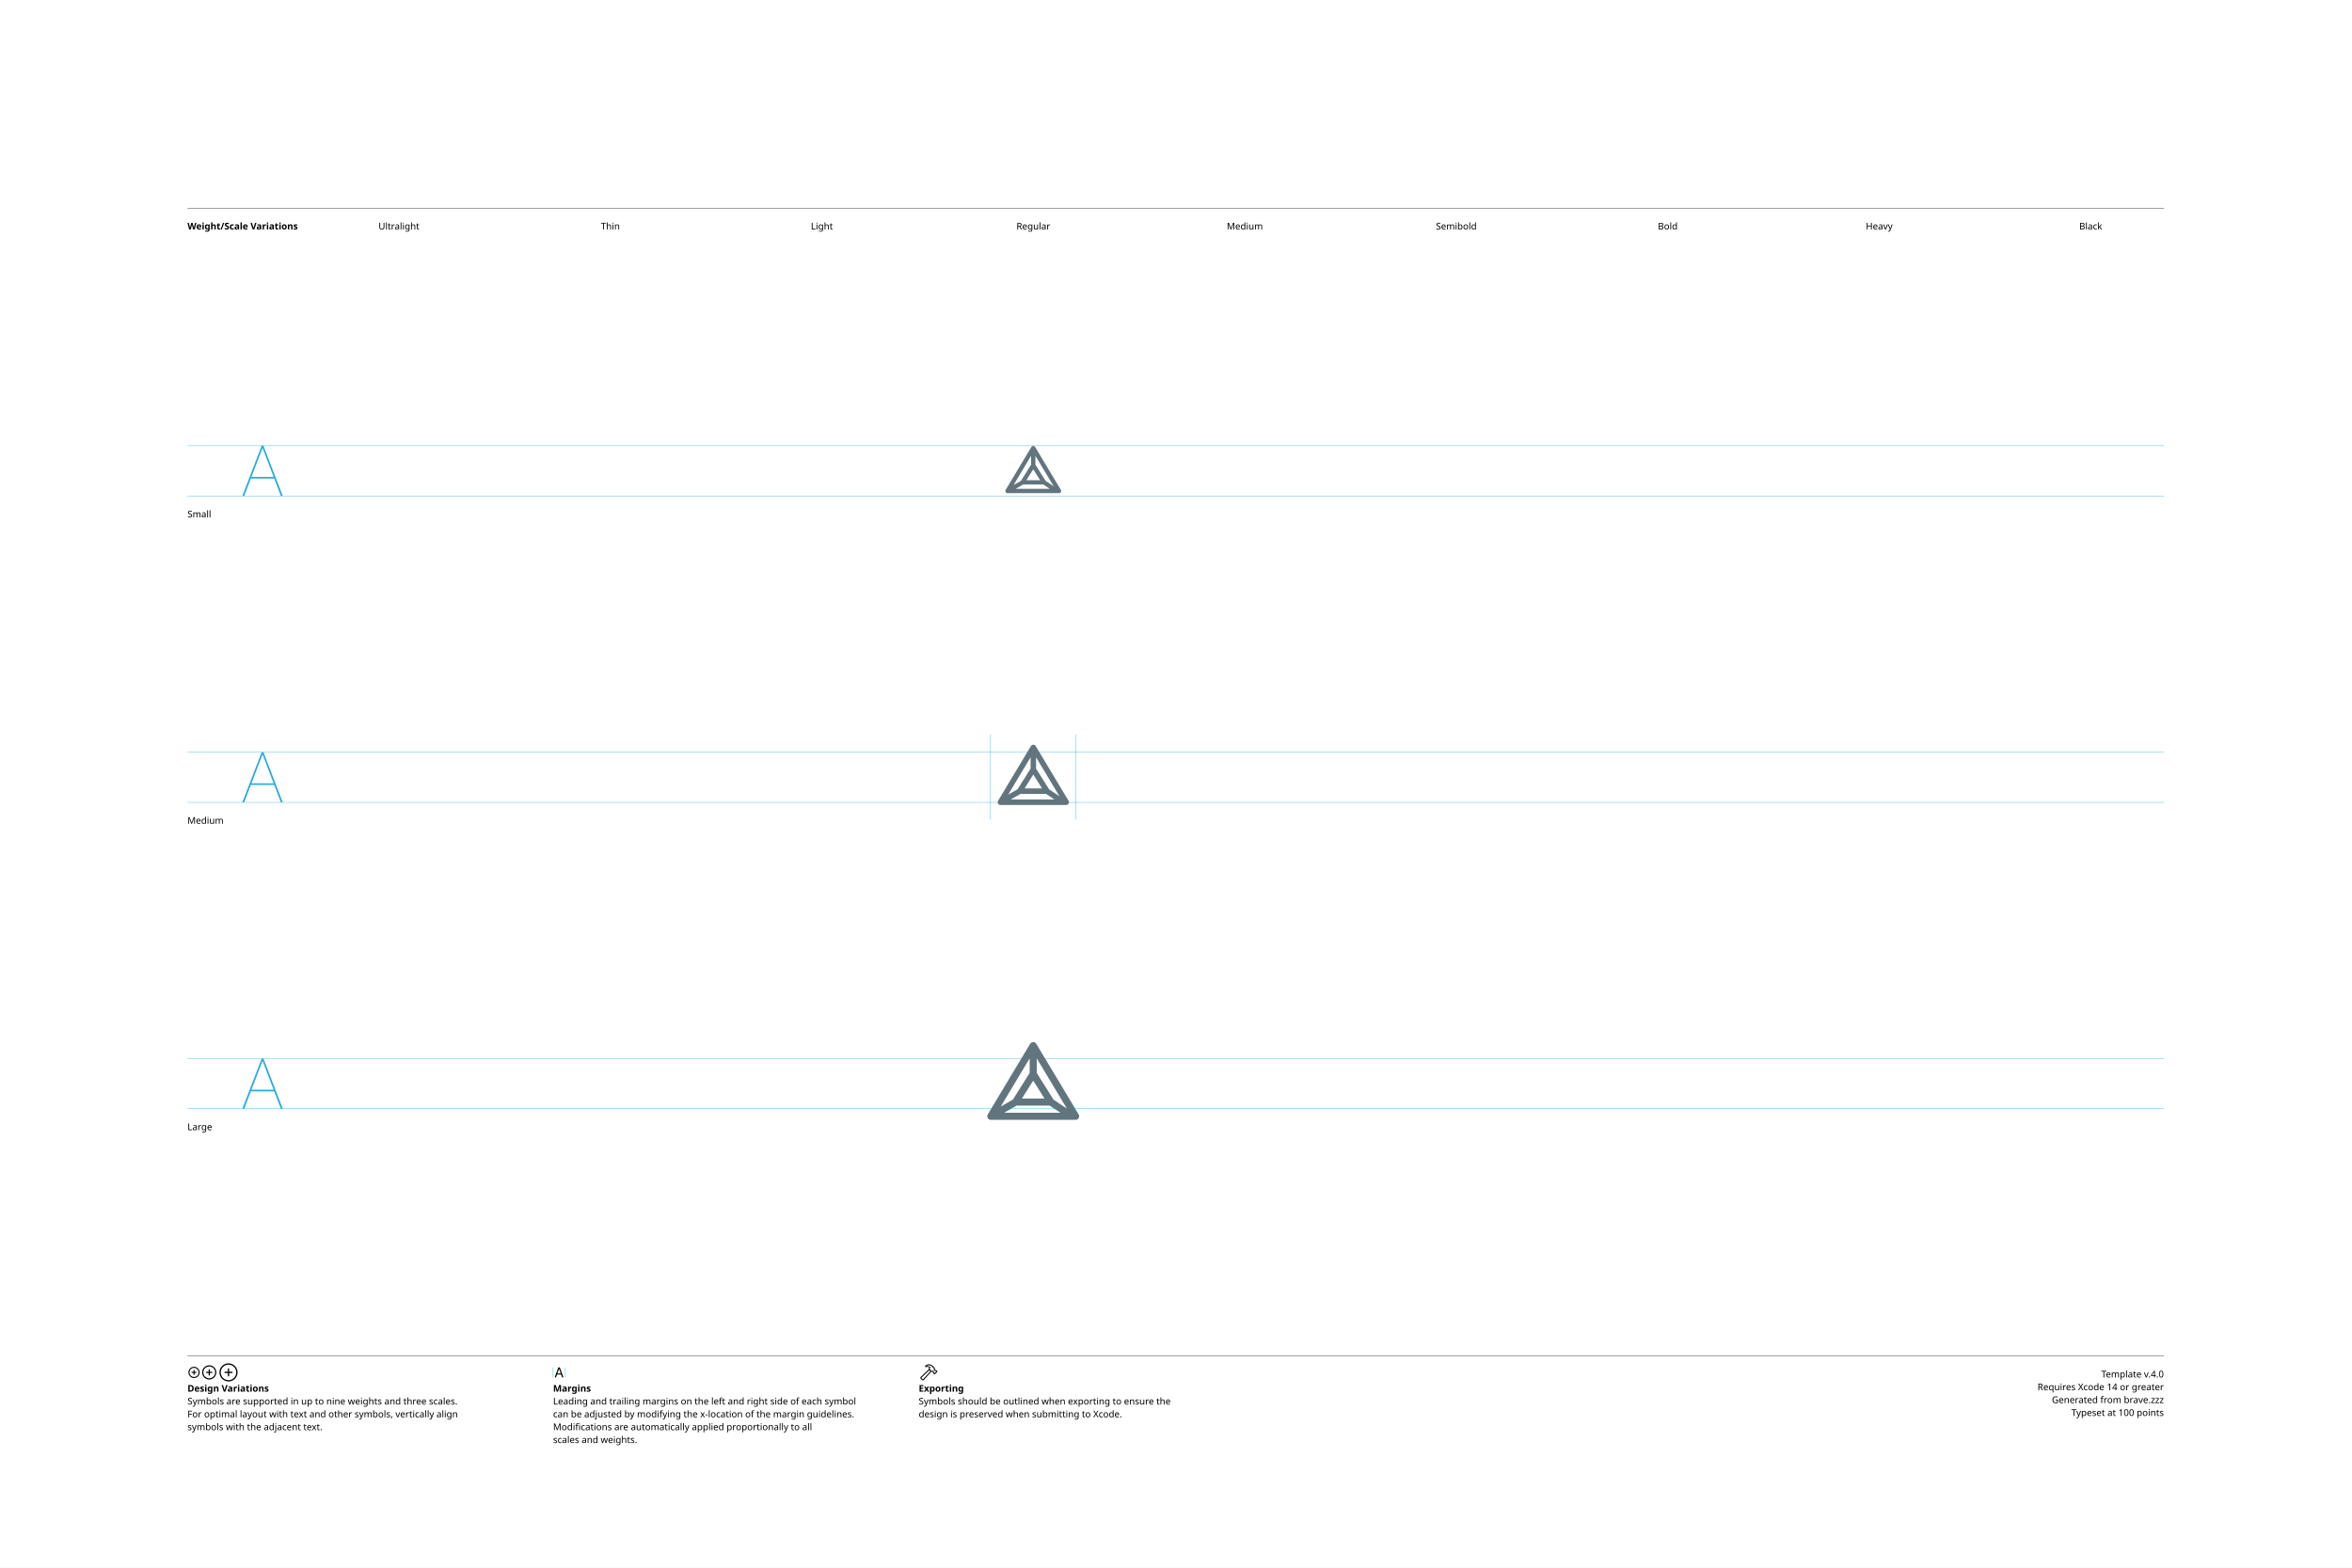
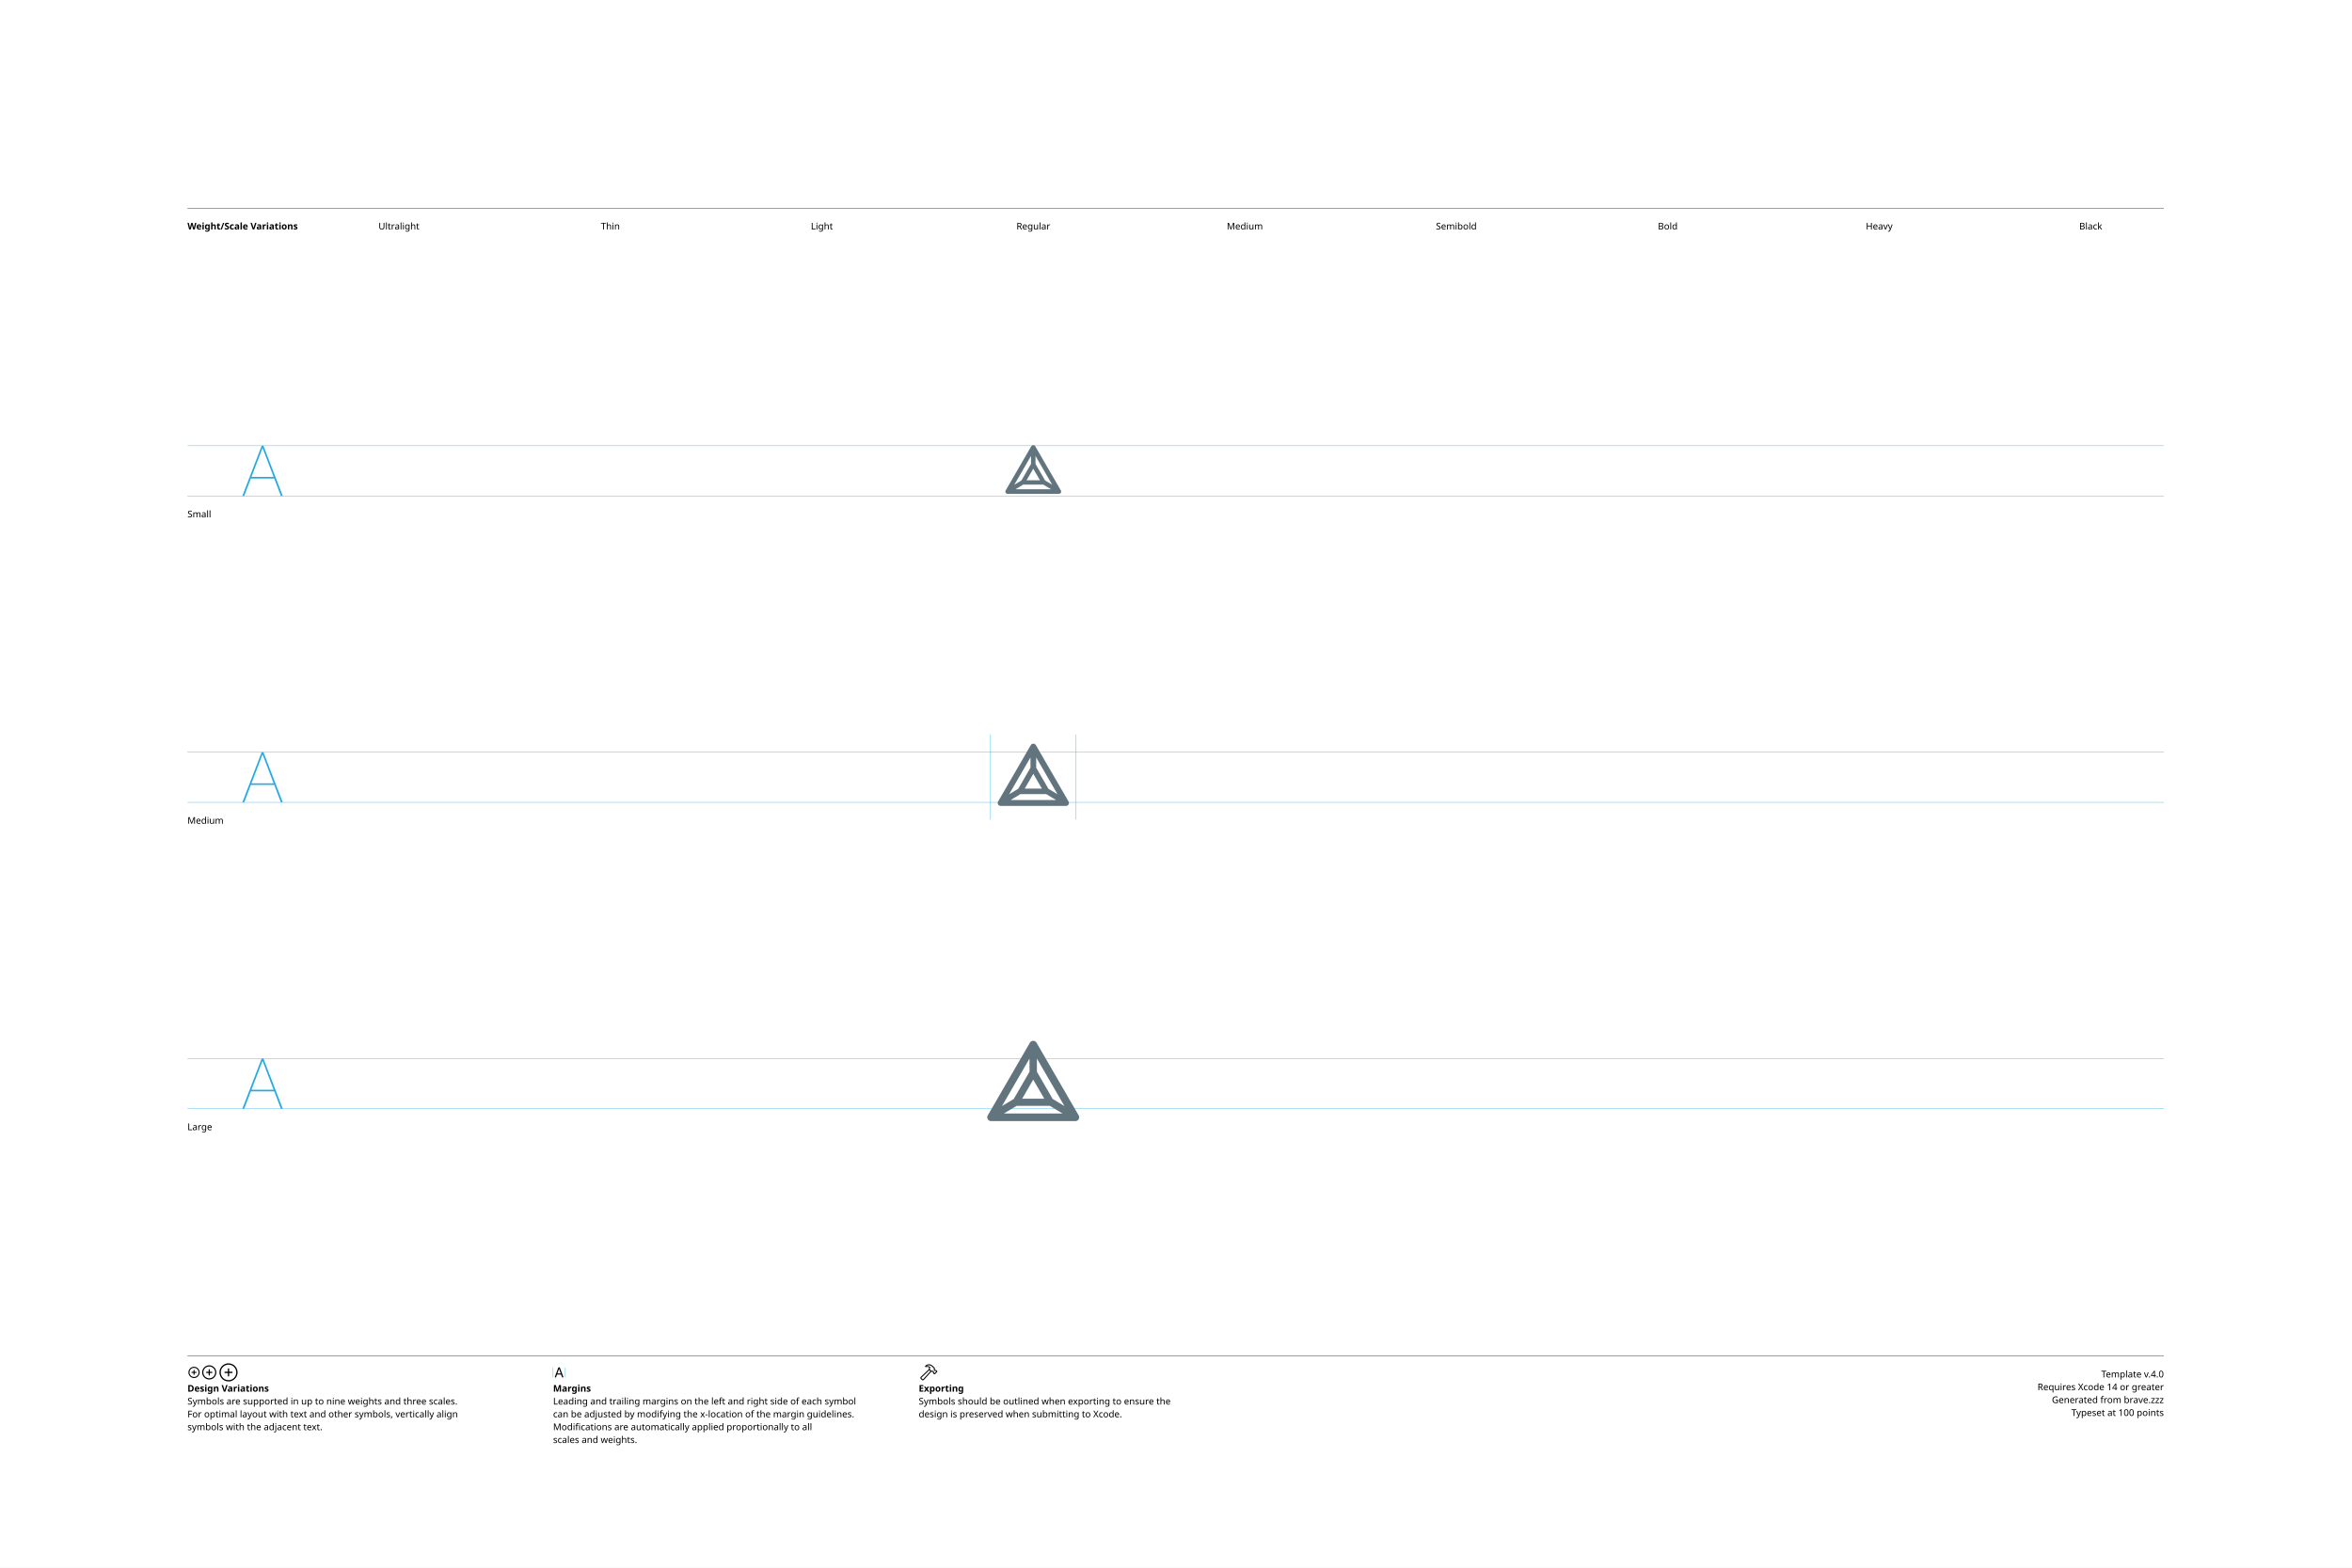
<svg xmlns="http://www.w3.org/2000/svg" version="1.1" width="3300" height="2200">
  <g id="Notes">
    <rect height="2200" id="artboard" style="fill:white;opacity:1" width="3300" x="0" y="0" />
    <line style="fill:none;stroke:black;opacity:1;stroke-width:0.5;" x1="263" x2="3036" y1="292" y2="292" />
    <text style="stroke:none;fill:black;font-family:sans-serif;font-size:13;font-weight:bold;" transform="matrix(1 0 0 1 263 322)">Weight/Scale Variations</text>
    <text style="stroke:none;fill:black;font-family:sans-serif;font-size:13;text-anchor:middle;" transform="matrix(1 0 0 1 559.711 322)">Ultralight</text>
    <text style="stroke:none;fill:black;font-family:sans-serif;font-size:13;text-anchor:middle;" transform="matrix(1 0 0 1 856.422 322)">Thin</text>
    <text style="stroke:none;fill:black;font-family:sans-serif;font-size:13;text-anchor:middle;" transform="matrix(1 0 0 1 1153.13 322)">Light</text>
    <text style="stroke:none;fill:black;font-family:sans-serif;font-size:13;text-anchor:middle;" transform="matrix(1 0 0 1 1449.84 322)">Regular</text>
    <text style="stroke:none;fill:black;font-family:sans-serif;font-size:13;text-anchor:middle;" transform="matrix(1 0 0 1 1746.56 322)">Medium</text>
    <text style="stroke:none;fill:black;font-family:sans-serif;font-size:13;text-anchor:middle;" transform="matrix(1 0 0 1 2043.27 322)">Semibold</text>
    <text style="stroke:none;fill:black;font-family:sans-serif;font-size:13;text-anchor:middle;" transform="matrix(1 0 0 1 2339.98 322)">Bold</text>
    <text style="stroke:none;fill:black;font-family:sans-serif;font-size:13;text-anchor:middle;" transform="matrix(1 0 0 1 2636.69 322)">Heavy</text>
    <text style="stroke:none;fill:black;font-family:sans-serif;font-size:13;text-anchor:middle;" transform="matrix(1 0 0 1 2933.4 322)">Black</text>
    <line style="fill:none;stroke:black;opacity:1;stroke-width:0.5;" x1="263" x2="3036" y1="1903" y2="1903" />
    <g transform="matrix(1 0 0 1 263 1933)">
      <path d="M9.248 0.83C13.555 0.83 17.139-2.744 17.139-7.051C17.139-11.357 13.545-14.932 9.238-14.932C4.941-14.932 1.367-11.357 1.367-7.051C1.367-2.744 4.951 0.83 9.248 0.83ZM9.248-0.654C5.703-0.654 2.871-3.496 2.871-7.051C2.871-10.605 5.693-13.447 9.238-13.447C12.793-13.447 15.645-10.605 15.645-7.051C15.645-3.496 12.803-0.654 9.248-0.654ZM5.654-7.051C5.654-6.621 5.957-6.328 6.406-6.328L8.506-6.328L8.506-4.209C8.506-3.77 8.799-3.467 9.229-3.467C9.678-3.467 9.971-3.77 9.971-4.209L9.971-6.328L12.09-6.328C12.529-6.328 12.832-6.621 12.832-7.051C12.832-7.49 12.529-7.793 12.09-7.793L9.971-7.793L9.971-9.902C9.971-10.352 9.678-10.654 9.229-10.654C8.799-10.654 8.506-10.352 8.506-9.902L8.506-7.793L6.406-7.793C5.957-7.793 5.654-7.49 5.654-7.051Z" />
    </g>
    <g transform="matrix(1 0 0 1 281.867 1933)">
      <path d="M11.709 2.91C17.158 2.91 21.67-1.611 21.67-7.051C21.67-12.5 17.148-17.012 11.699-17.012C6.26-17.012 1.748-12.5 1.748-7.051C1.748-1.611 6.27 2.91 11.709 2.91ZM11.709 1.25C7.1 1.25 3.418-2.441 3.418-7.051C3.418-11.66 7.09-15.352 11.699-15.352C16.309-15.352 20.01-11.66 20.01-7.051C20.01-2.441 16.318 1.25 11.709 1.25ZM7.178-7.051C7.178-6.572 7.51-6.25 8.008-6.25L10.879-6.25L10.879-3.369C10.879-2.881 11.211-2.539 11.69-2.539C12.178-2.539 12.52-2.871 12.52-3.369L12.52-6.25L15.4-6.25C15.889-6.25 16.23-6.572 16.23-7.051C16.23-7.539 15.889-7.881 15.4-7.881L12.52-7.881L12.52-10.752C12.52-11.25 12.178-11.592 11.69-11.592C11.211-11.592 10.879-11.25 10.879-10.752L10.879-7.881L8.008-7.881C7.51-7.881 7.178-7.539 7.178-7.051Z" />
    </g>
    <g transform="matrix(1 0 0 1 305.646 1933)">
      <path d="M14.971 5.664C21.934 5.664 27.695-0.098 27.695-7.051C27.695-14.014 21.924-19.775 14.961-19.775C8.008-19.775 2.256-14.014 2.256-7.051C2.256-0.098 8.018 5.664 14.971 5.664ZM14.971 3.848C8.936 3.848 4.082-1.016 4.082-7.051C4.082-13.096 8.926-17.949 14.961-17.949C21.006-17.949 25.869-13.096 25.869-7.051C25.869-1.016 21.016 3.848 14.971 3.848ZM9.199-7.051C9.199-6.533 9.57-6.172 10.117-6.172L14.062-6.172L14.062-2.217C14.062-1.68 14.434-1.299 14.951-1.299C15.488-1.299 15.859-1.67 15.859-2.217L15.859-6.172L19.814-6.172C20.352-6.172 20.732-6.533 20.732-7.051C20.732-7.598 20.361-7.969 19.814-7.969L15.859-7.969L15.859-11.914C15.859-12.461 15.488-12.842 14.951-12.842C14.434-12.842 14.062-12.461 14.062-11.914L14.062-7.969L10.117-7.969C9.57-7.969 9.199-7.598 9.199-7.051Z" />
    </g>
    <text style="stroke:none;fill:black;font-family:sans-serif;font-size:13;font-weight:bold;" transform="matrix(1 0 0 1 263 1953)">Design Variations</text>
    <text style="stroke:none;fill:black;font-family:sans-serif;font-size:13;" transform="matrix(1 0 0 1 263 1971)">Symbols are supported in up to nine weights and three scales.</text>
    <text style="stroke:none;fill:black;font-family:sans-serif;font-size:13;" transform="matrix(1 0 0 1 263 1989)">For optimal layout with text and other symbols, vertically align</text>
    <text style="stroke:none;fill:black;font-family:sans-serif;font-size:13;" transform="matrix(1 0 0 1 263 2007)">symbols with the adjacent text.</text>
    <line style="fill:none;stroke:#00AEEF;stroke-width:0.5;opacity:1.0;" x1="776" x2="776" y1="1919" y2="1933" />
    <g transform="matrix(1 0 0 1 776 1933)">
      <path d="M3.311 0.156C3.828 0.156 4.082-0.039 4.268-0.586L5.527-4.033L11.289-4.033L12.549-0.586C12.734-0.039 12.988 0.156 13.496 0.156C14.014 0.156 14.346-0.156 14.346-0.645C14.346-0.811 14.316-0.967 14.238-1.172L9.658-13.369C9.434-13.965 9.033-14.268 8.408-14.268C7.803-14.268 7.393-13.975 7.178-13.379L2.598-1.162C2.52-0.957 2.49-0.801 2.49-0.635C2.49-0.146 2.803 0.156 3.311 0.156ZM6.006-5.518L8.379-12.09L8.428-12.09L10.801-5.518Z" />
    </g>
    <line style="fill:none;stroke:#00AEEF;stroke-width:0.5;opacity:1.0;" x1="793.197" x2="793.197" y1="1919" y2="1933" />
    <text style="stroke:none;fill:black;font-family:sans-serif;font-size:13;font-weight:bold;" transform="matrix(1 0 0 1 776 1953)">Margins</text>
    <text style="stroke:none;fill:black;font-family:sans-serif;font-size:13;" transform="matrix(1 0 0 1 776 1971)">Leading and trailing margins on the left and right side of each symbol</text>
    <text style="stroke:none;fill:black;font-family:sans-serif;font-size:13;" transform="matrix(1 0 0 1 776 1989)">can be adjusted by modifying the x-location of the margin guidelines.</text>
    <text style="stroke:none;fill:black;font-family:sans-serif;font-size:13;" transform="matrix(1 0 0 1 776 2007)">Modifications are automatically applied proportionally to all</text>
    <text style="stroke:none;fill:black;font-family:sans-serif;font-size:13;" transform="matrix(1 0 0 1 776 2025)">scales and weights.</text>
    <g transform="matrix(1 0 0 1 1289 1933)">
      <path d="M2.842 1.865L4.541 3.574C5.4 4.443 6.387 4.385 7.314 3.359L18.008-8.428L17.041-9.404L6.426 2.275C6.074 2.676 5.742 2.773 5.273 2.305L4.102 1.143C3.633 0.684 3.74 0.342 4.141-0.02L15.615-10.82L14.639-11.787L3.047-0.898C2.061 0.02 1.982 0.996 2.842 1.865ZM9.258-16.328C8.838-15.918 8.809-15.342 9.043-14.951C9.277-14.59 9.736-14.355 10.381-14.521C11.846-14.863 13.369-14.922 14.795-13.984L14.209-12.529C13.867-11.699 14.043-11.113 14.58-10.566L16.875-8.252C17.363-7.764 17.773-7.744 18.34-7.842L19.404-8.037L20.068-7.363L20.029-6.807C19.99-6.309 20.117-5.928 20.605-5.449L21.367-4.707C21.846-4.229 22.461-4.199 22.93-4.668L25.84-7.588C26.309-8.057 26.289-8.652 25.811-9.131L25.039-9.893C24.561-10.371 24.189-10.527 23.711-10.488L23.135-10.44L22.49-11.074L22.734-12.197C22.861-12.764 22.705-13.203 22.119-13.789L19.922-15.977C16.582-19.297 12.148-19.219 9.258-16.328ZM10.752-15.957C13.184-17.734 16.475-17.432 18.701-15.205L21.133-12.793C21.367-12.559 21.406-12.373 21.338-12.031L21.016-10.547L22.52-9.062L23.506-9.121C23.76-9.131 23.838-9.111 24.033-8.916L24.609-8.34L22.168-5.898L21.592-6.475C21.396-6.67 21.367-6.748 21.377-7.012L21.445-7.988L19.951-9.473L18.428-9.219C18.105-9.15 17.959-9.18 17.715-9.414L15.713-11.416C15.459-11.65 15.43-11.816 15.586-12.188L16.465-14.277C14.902-15.732 12.871-16.357 10.84-15.762C10.684-15.723 10.625-15.85 10.752-15.957Z" />
    </g>
    <text style="stroke:none;fill:black;font-family:sans-serif;font-size:13;font-weight:bold;" transform="matrix(1 0 0 1 1289 1953)">Exporting</text>
    <text style="stroke:none;fill:black;font-family:sans-serif;font-size:13;" transform="matrix(1 0 0 1 1289 1971)">Symbols should be outlined when exporting to ensure the</text>
    <text style="stroke:none;fill:black;font-family:sans-serif;font-size:13;" transform="matrix(1 0 0 1 1289 1989)">design is preserved when submitting to Xcode.</text>
    <text id="template-version" style="stroke:none;fill:black;font-family:sans-serif;font-size:13;text-anchor:end;" transform="matrix(1 0 0 1 3036 1933)">Template v.4.0</text>
    <text style="stroke:none;fill:black;font-family:sans-serif;font-size:13;text-anchor:end;" transform="matrix(1 0 0 1 3036 1951)">Requires Xcode 14 or greater</text>
    <text id="descriptive-name" style="stroke:none;fill:black;font-family:sans-serif;font-size:13;text-anchor:end;" transform="matrix(1 0 0 1 3036 1969)">Generated from brave.zzz</text>
    <text style="stroke:none;fill:black;font-family:sans-serif;font-size:13;text-anchor:end;" transform="matrix(1 0 0 1 3036 1987)">Typeset at 100 points</text>
    <text style="stroke:none;fill:black;font-family:sans-serif;font-size:13;" transform="matrix(1 0 0 1 263 726)">Small</text>
    <text style="stroke:none;fill:black;font-family:sans-serif;font-size:13;" transform="matrix(1 0 0 1 263 1156)">Medium</text>
    <text style="stroke:none;fill:black;font-family:sans-serif;font-size:13;" transform="matrix(1 0 0 1 263 1586)">Large</text>
  </g>
  <g id="Guides">
    <g id="H-reference" style="fill:#27AAE1;stroke:none;" transform="matrix(1 0 0 1 339 696)">
      <path d="M0.994 0L3.638 0L29.328-67.132L30.03-67.132L30.03-70.459L28.123-70.459ZM11.688-24.48L46.981-24.48L46.231-26.729L12.438-26.729ZM55.12 0L57.764 0L30.638-70.459L29.433-70.459L29.433-67.132Z" />
    </g>
    <line id="Baseline-S" style="fill:none;stroke:#27AAE1;opacity:1;stroke-width:0.5;" x1="263" x2="3036" y1="696" y2="696" />
    <line id="Capline-S" style="fill:none;stroke:#27AAE1;opacity:1;stroke-width:0.5;" x1="263" x2="3036" y1="625.541" y2="625.541" />
    <g id="H-reference" style="fill:#27AAE1;stroke:none;" transform="matrix(1 0 0 1 339 1126)">
      <path d="M0.994 0L3.638 0L29.328-67.132L30.03-67.132L30.03-70.459L28.123-70.459ZM11.688-24.48L46.981-24.48L46.231-26.729L12.438-26.729ZM55.12 0L57.764 0L30.638-70.459L29.433-70.459L29.433-67.132Z" />
    </g>
    <line id="Baseline-M" style="fill:none;stroke:#27AAE1;opacity:1;stroke-width:0.5;" x1="263" x2="3036" y1="1126" y2="1126" />
    <line id="Capline-M" style="fill:none;stroke:#27AAE1;opacity:1;stroke-width:0.5;" x1="263" x2="3036" y1="1055.54" y2="1055.54" />
    <g id="H-reference" style="fill:#27AAE1;stroke:none;" transform="matrix(1 0 0 1 339 1556)">
      <path d="M0.994 0L3.638 0L29.328-67.132L30.03-67.132L30.03-70.459L28.123-70.459ZM11.688-24.48L46.981-24.48L46.231-26.729L12.438-26.729ZM55.12 0L57.764 0L30.638-70.459L29.433-70.459L29.433-67.132Z" />
    </g>
    <line id="Baseline-L" style="fill:none;stroke:#27AAE1;opacity:1;stroke-width:0.5;" x1="263" x2="3036" y1="1556" y2="1556" />
    <line id="Capline-L" style="fill:none;stroke:#27AAE1;opacity:1;stroke-width:0.5;" x1="263" x2="3036" y1="1485.54" y2="1485.54" />
    <line id="left-margin-Regular-M" style="fill:none;stroke:#00AEEF;stroke-width:0.5;opacity:1.0;" x1="1389.82" x2="1389.82" y1="1030.79" y2="1150.12" />
    <line id="right-margin-Regular-M" style="fill:none;stroke:#00AEEF;stroke-width:0.5;opacity:1.0;" x1="1509.87" x2="1509.87" y1="1030.79" y2="1150.12" />
  </g>
  <g id="Symbols">
    <g id="Regular-L" transform="matrix(6.45 0 0 6.45 1372.267 1443)">
      <defs>
        <clipPath id="clip-1">
-           <rect x="0" y="0" width="24" height="24" fill="none" fill-rule="nonzero" />
+           <rect x="0" y="0" width="24" height="24" fill="none" />
        </clipPath>
      </defs>
-       <g clip-path="url(#clip-1)" fill="none" fill-rule="none" stroke="none" stroke-width="1" stroke-linecap="butt" stroke-linejoin="miter" stroke-miterlimit="10" stroke-dasharray="" stroke-dashoffset="0" font-family="none" font-weight="none" font-size="none" text-anchor="none" style="mix-blend-mode: normal">
-         <path d="M16.429,15.545l-3.662,-5.825v-3.173l6.556,10.927zM8.387,16.83h7.197l2.336,1.557h-12.258zM11.228,9.72l-3.645,5.797l-2.644,1.51l6.289,-10.481zM11.998,11.388l2.455,3.903h-4.91zM21.891,18.761l-9.233,-15.388c-0.025,-0.04 -0.057,-0.072 -0.088,-0.106c-0.143,-0.168 -0.352,-0.265 -0.573,-0.267c-0.22,0.002 -0.429,0.099 -0.572,0.267c-0.03,0.034 -0.063,0.065 -0.087,0.106l-9.233,15.389c-0.036,0.06 -0.063,0.124 -0.082,0.191l-0.002,0.014c-0.024,0.103 -0.028,0.21 -0.01,0.315c0.014,0.089 0.042,0.175 0.084,0.254v0.002l0.002,0.001c0.013,0.023 0.03,0.039 0.045,0.06c0.025,0.034 0.048,0.072 0.078,0.102c0.03,0.03 0.063,0.05 0.097,0.075c0.022,0.016 0.04,0.034 0.063,0.047c0.036,0.021 0.074,0.033 0.113,0.048c0.023,0.011 0.047,0.021 0.072,0.03c0.058,0.013 0.117,0.021 0.176,0.023l0.023,0.003h18.466c0.278,0.001 0.534,-0.149 0.671,-0.39c0.137,-0.242 0.133,-0.538 -0.011,-0.776" fill="#62757e" fill-rule="nonzero" />
+       <g clip-path="url(#clip-1)" fill="none" fill-rule="nonzero" stroke="none" stroke-width="1" stroke-linecap="butt" stroke-linejoin="miter" stroke-miterlimit="10" stroke-dasharray="" stroke-dashoffset="0" font-family="none" font-weight="none" font-size="none" text-anchor="none" style="mix-blend-mode: normal">
+         <path d="M12,2.728c0.296,-0 0.57,0.157 0.719,0.413l9.17,15.818c0.149,0.256 0.149,0.573 0.001,0.829c-0.149,0.256 -0.423,0.413 -0.72,0.411h-18.34c-0.296,0.002 -0.571,-0.155 -0.72,-0.411c-0.149,-0.256 -0.148,-0.573 0.001,-0.829l9.17,-15.818l0.06,-0.091c0.158,-0.204 0.402,-0.323 0.66,-0.322M5.625,18.546h12.751l-2.759,-1.666h-7.234zM5.206,16.926l2.56,-1.545l3.43,-5.917v-2.871zM12.803,9.463l3.43,5.917l2.558,1.546l-5.988,-10.332zM9.595,15.329h4.81l-2.405,-4.149z" fill="#62757e" />
      </g>
    </g>
    <g id="Regular-M" transform="matrix(5 0 0 5 1389.82 1030)">
      <defs>
        <clipPath id="clip-1">
-           <rect x="0" y="0" width="24" height="24" fill="none" fill-rule="nonzero" />
+           <rect x="0" y="0" width="24" height="24" fill="none" />
        </clipPath>
      </defs>
-       <g clip-path="url(#clip-1)" fill="none" fill-rule="none" stroke="none" stroke-width="1" stroke-linecap="butt" stroke-linejoin="miter" stroke-miterlimit="10" stroke-dasharray="" stroke-dashoffset="0" font-family="none" font-weight="none" font-size="none" text-anchor="none" style="mix-blend-mode: normal">
-         <path d="M16.429,15.545l-3.662,-5.825v-3.173l6.556,10.927zM8.387,16.83h7.197l2.336,1.557h-12.258zM11.228,9.72l-3.645,5.797l-2.644,1.51l6.289,-10.481zM11.998,11.388l2.455,3.903h-4.91zM21.891,18.761l-9.233,-15.388c-0.025,-0.04 -0.057,-0.072 -0.088,-0.106c-0.143,-0.168 -0.352,-0.265 -0.573,-0.267c-0.22,0.002 -0.429,0.099 -0.572,0.267c-0.03,0.034 -0.063,0.065 -0.087,0.106l-9.233,15.389c-0.036,0.06 -0.063,0.124 -0.082,0.191l-0.002,0.014c-0.024,0.103 -0.028,0.21 -0.01,0.315c0.014,0.089 0.042,0.175 0.084,0.254v0.002l0.002,0.001c0.013,0.023 0.03,0.039 0.045,0.06c0.025,0.034 0.048,0.072 0.078,0.102c0.03,0.03 0.063,0.05 0.097,0.075c0.022,0.016 0.04,0.034 0.063,0.047c0.036,0.021 0.074,0.033 0.113,0.048c0.023,0.011 0.047,0.021 0.072,0.03c0.058,0.013 0.117,0.021 0.176,0.023l0.023,0.003h18.466c0.278,0.001 0.534,-0.149 0.671,-0.39c0.137,-0.242 0.133,-0.538 -0.011,-0.776" fill="#62757e" fill-rule="nonzero" />
+       <g clip-path="url(#clip-1)" fill="none" fill-rule="nonzero" stroke="none" stroke-width="1" stroke-linecap="butt" stroke-linejoin="miter" stroke-miterlimit="10" stroke-dasharray="" stroke-dashoffset="0" font-family="none" font-weight="none" font-size="none" text-anchor="none" style="mix-blend-mode: normal">
+         <path d="M12,2.728c0.296,-0 0.57,0.157 0.719,0.413l9.17,15.818c0.149,0.256 0.149,0.573 0.001,0.829c-0.149,0.256 -0.423,0.413 -0.72,0.411h-18.34c-0.296,0.002 -0.571,-0.155 -0.72,-0.411c-0.149,-0.256 -0.148,-0.573 0.001,-0.829l9.17,-15.818l0.06,-0.091c0.158,-0.204 0.402,-0.323 0.66,-0.322M5.625,18.546h12.751l-2.759,-1.666h-7.234zM5.206,16.926l2.56,-1.545l3.43,-5.917v-2.871zM12.803,9.463l3.43,5.917l2.558,1.546l-5.988,-10.332zM9.595,15.329h4.81l-2.405,-4.149z" fill="#62757e" />
      </g>
    </g>
    <g id="Regular-S" transform="matrix(3.915 0 0 3.915 1402.75 614)">
      <defs>
        <clipPath id="clip-1">
-           <rect x="0" y="0" width="24" height="24" fill="none" fill-rule="nonzero" />
+           <rect x="0" y="0" width="24" height="24" fill="none" />
        </clipPath>
      </defs>
-       <g clip-path="url(#clip-1)" fill="none" fill-rule="none" stroke="none" stroke-width="1" stroke-linecap="butt" stroke-linejoin="miter" stroke-miterlimit="10" stroke-dasharray="" stroke-dashoffset="0" font-family="none" font-weight="none" font-size="none" text-anchor="none" style="mix-blend-mode: normal">
-         <path d="M16.429,15.545l-3.662,-5.825v-3.173l6.556,10.927zM8.387,16.83h7.197l2.336,1.557h-12.258zM11.228,9.72l-3.645,5.797l-2.644,1.51l6.289,-10.481zM11.998,11.388l2.455,3.903h-4.91zM21.891,18.761l-9.233,-15.388c-0.025,-0.04 -0.057,-0.072 -0.088,-0.106c-0.143,-0.168 -0.352,-0.265 -0.573,-0.267c-0.22,0.002 -0.429,0.099 -0.572,0.267c-0.03,0.034 -0.063,0.065 -0.087,0.106l-9.233,15.389c-0.036,0.06 -0.063,0.124 -0.082,0.191l-0.002,0.014c-0.024,0.103 -0.028,0.21 -0.01,0.315c0.014,0.089 0.042,0.175 0.084,0.254v0.002l0.002,0.001c0.013,0.023 0.03,0.039 0.045,0.06c0.025,0.034 0.048,0.072 0.078,0.102c0.03,0.03 0.063,0.05 0.097,0.075c0.022,0.016 0.04,0.034 0.063,0.047c0.036,0.021 0.074,0.033 0.113,0.048c0.023,0.011 0.047,0.021 0.072,0.03c0.058,0.013 0.117,0.021 0.176,0.023l0.023,0.003h18.466c0.278,0.001 0.534,-0.149 0.671,-0.39c0.137,-0.242 0.133,-0.538 -0.011,-0.776" fill="#62757e" fill-rule="nonzero" />
+       <g clip-path="url(#clip-1)" fill="none" fill-rule="nonzero" stroke="none" stroke-width="1" stroke-linecap="butt" stroke-linejoin="miter" stroke-miterlimit="10" stroke-dasharray="" stroke-dashoffset="0" font-family="none" font-weight="none" font-size="none" text-anchor="none" style="mix-blend-mode: normal">
+         <path d="M12,2.728c0.296,-0 0.57,0.157 0.719,0.413l9.17,15.818c0.149,0.256 0.149,0.573 0.001,0.829c-0.149,0.256 -0.423,0.413 -0.72,0.411h-18.34c-0.296,0.002 -0.571,-0.155 -0.72,-0.411c-0.149,-0.256 -0.148,-0.573 0.001,-0.829l9.17,-15.818l0.06,-0.091c0.158,-0.204 0.402,-0.323 0.66,-0.322M5.625,18.546h12.751l-2.759,-1.666h-7.234zM5.206,16.926l2.56,-1.545l3.43,-5.917v-2.871zM12.803,9.463l3.43,5.917l2.558,1.546l-5.988,-10.332zM9.595,15.329h4.81l-2.405,-4.149z" fill="#62757e" />
      </g>
    </g>
  </g>
</svg>
